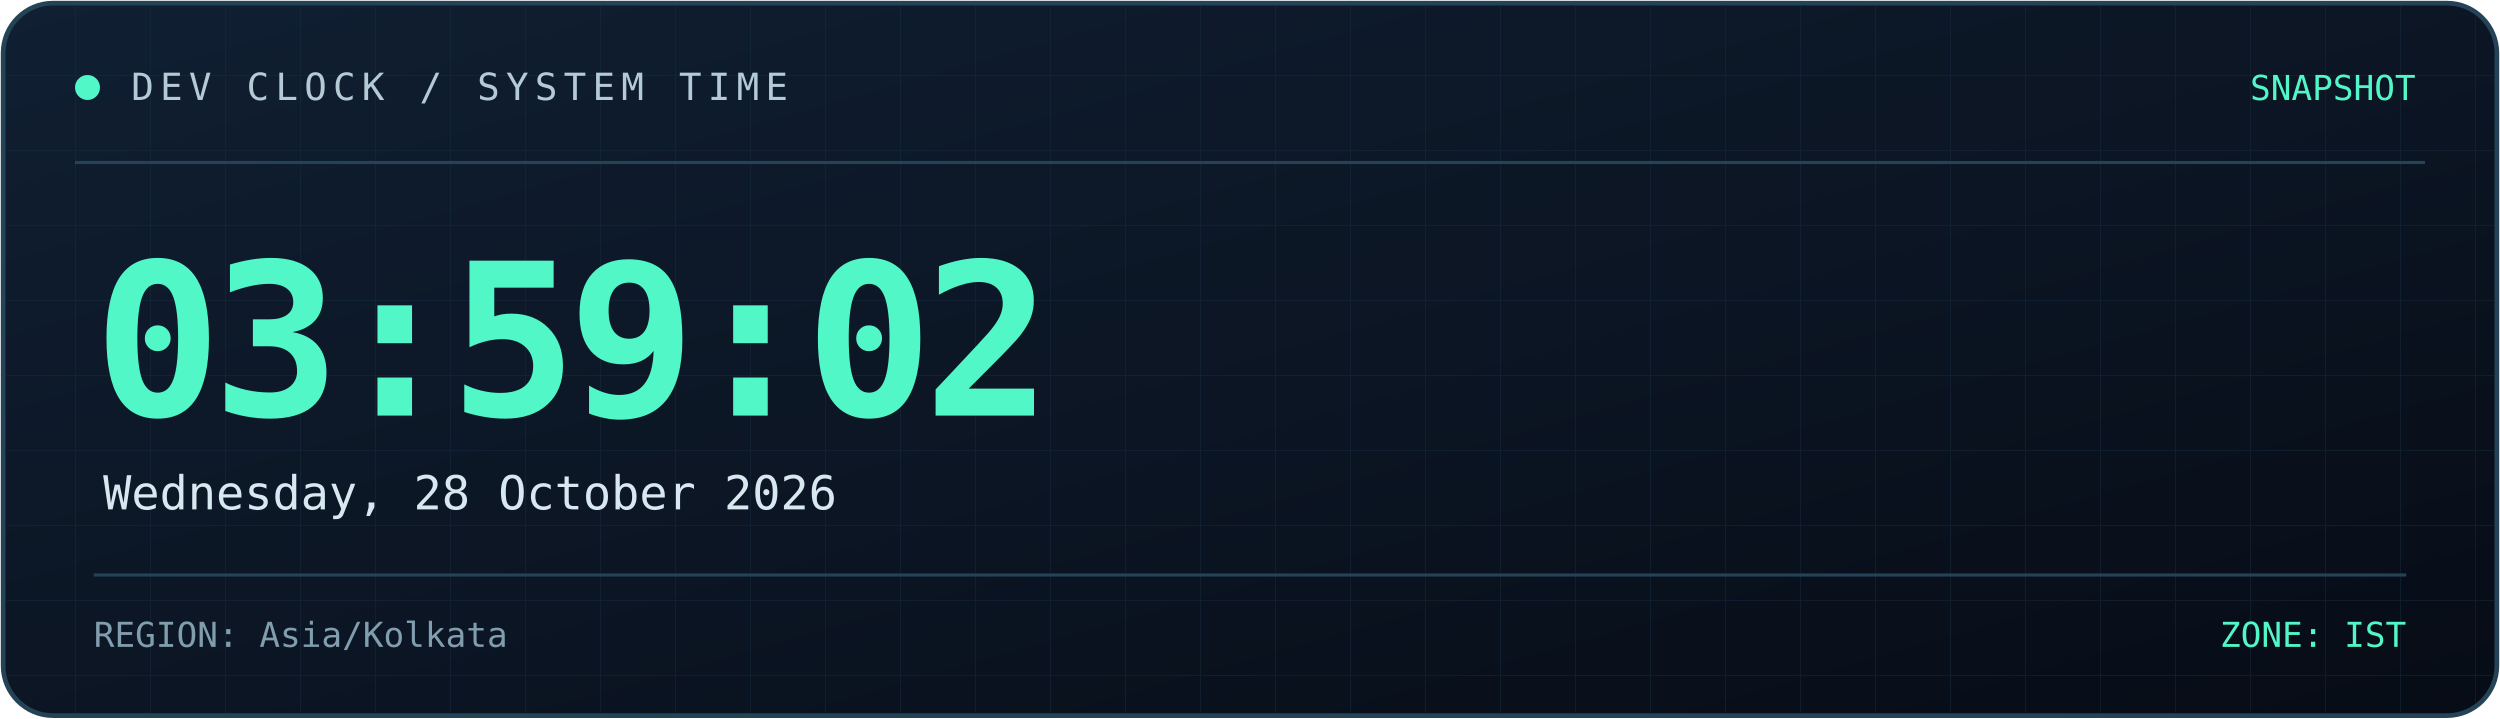
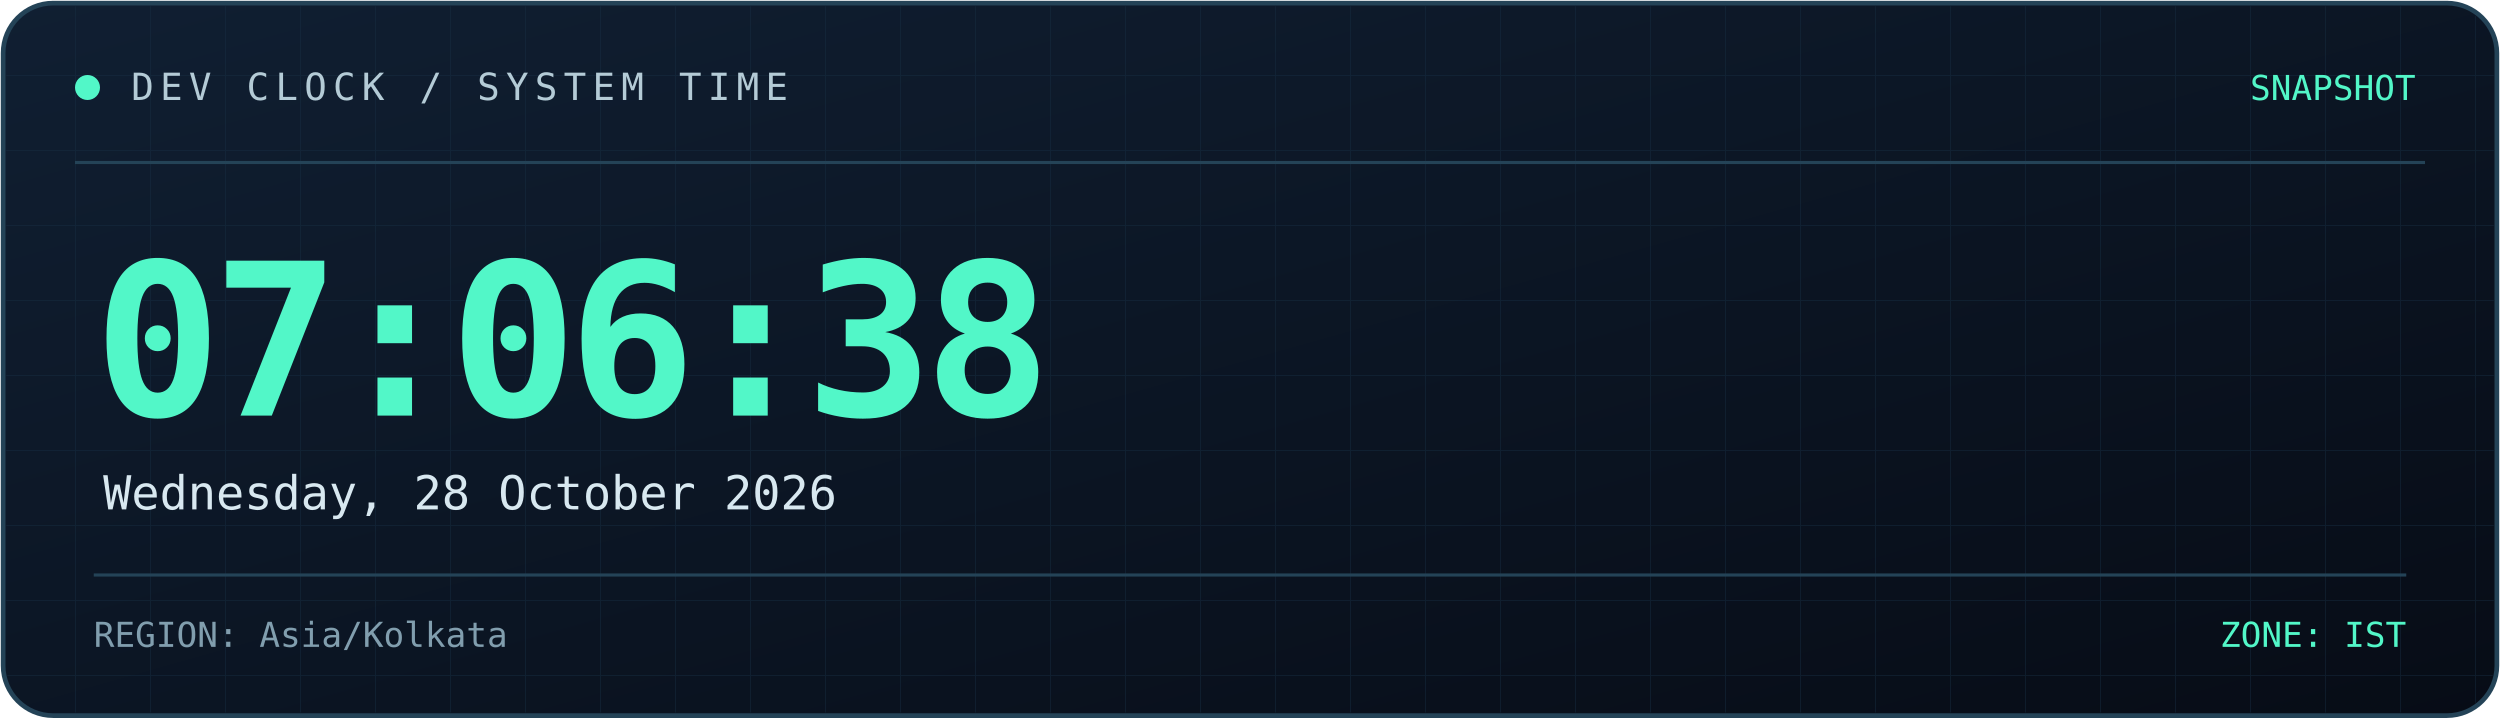
<svg xmlns="http://www.w3.org/2000/svg" width="800" height="230" viewBox="0 0 800 230" role="img" aria-labelledby="title desc">
  <defs>
    <linearGradient id="bg" x1="0" y1="0" x2="1" y2="1">
      <stop offset="0%" stop-color="#101f32" />
      <stop offset="100%" stop-color="#070c16" />
    </linearGradient>
    <linearGradient id="line" x1="0" y1="0" x2="1" y2="0">
      <stop offset="0%" stop-color="#52f7c8" />
      <stop offset="100%" stop-color="#398bff" />
    </linearGradient>
    <pattern id="grid" width="24" height="24" patternUnits="userSpaceOnUse">
      <path d="M24 0H0V24" fill="none" stroke="#173044" stroke-width="0.6" />
    </pattern>
  </defs>
  <rect x="1" y="1" width="798" height="228" rx="16" fill="url(#bg)" stroke="#244357" stroke-width="1.5" />
  <rect x="2" y="2" width="796" height="226" rx="15" fill="url(#grid)" opacity="0.45" />
  <path d="M24 52H776" stroke="#244357" />
  <path d="M24 53H185" stroke="url(#line)" stroke-width="2" />
  <circle cx="28" cy="28" r="4" fill="#52f7c8" />
  <text x="42" y="32" fill="#b4cbd6" font-size="12" font-family="monospace" letter-spacing="2">
    DEV CLOCK / SYSTEM TIME
  </text>
  <text x="773" y="32" text-anchor="end" fill="#52f7c8" font-size="11" font-family="monospace">
    SNAPSHOT
  </text>
  <text x="30" y="133" fill="#52f7c8" font-size="68" font-weight="700" font-family="monospace" letter-spacing="-3">
-     03:59:02
+     07:06:38
  </text>
  <text x="33" y="163" fill="#d8e8f0" font-size="15" font-family="monospace">
    Wednesday, 28 October 2026
  </text>
  <path d="M30 184H770" stroke="#244357" />
  <text x="30" y="207" fill="#819eae" font-size="11" font-family="monospace">
    REGION: Asia/Kolkata
  </text>
  <text x="770" y="207" text-anchor="end" fill="#52f7c8" font-size="11" font-family="monospace">
    ZONE: IST
  </text>
</svg>
